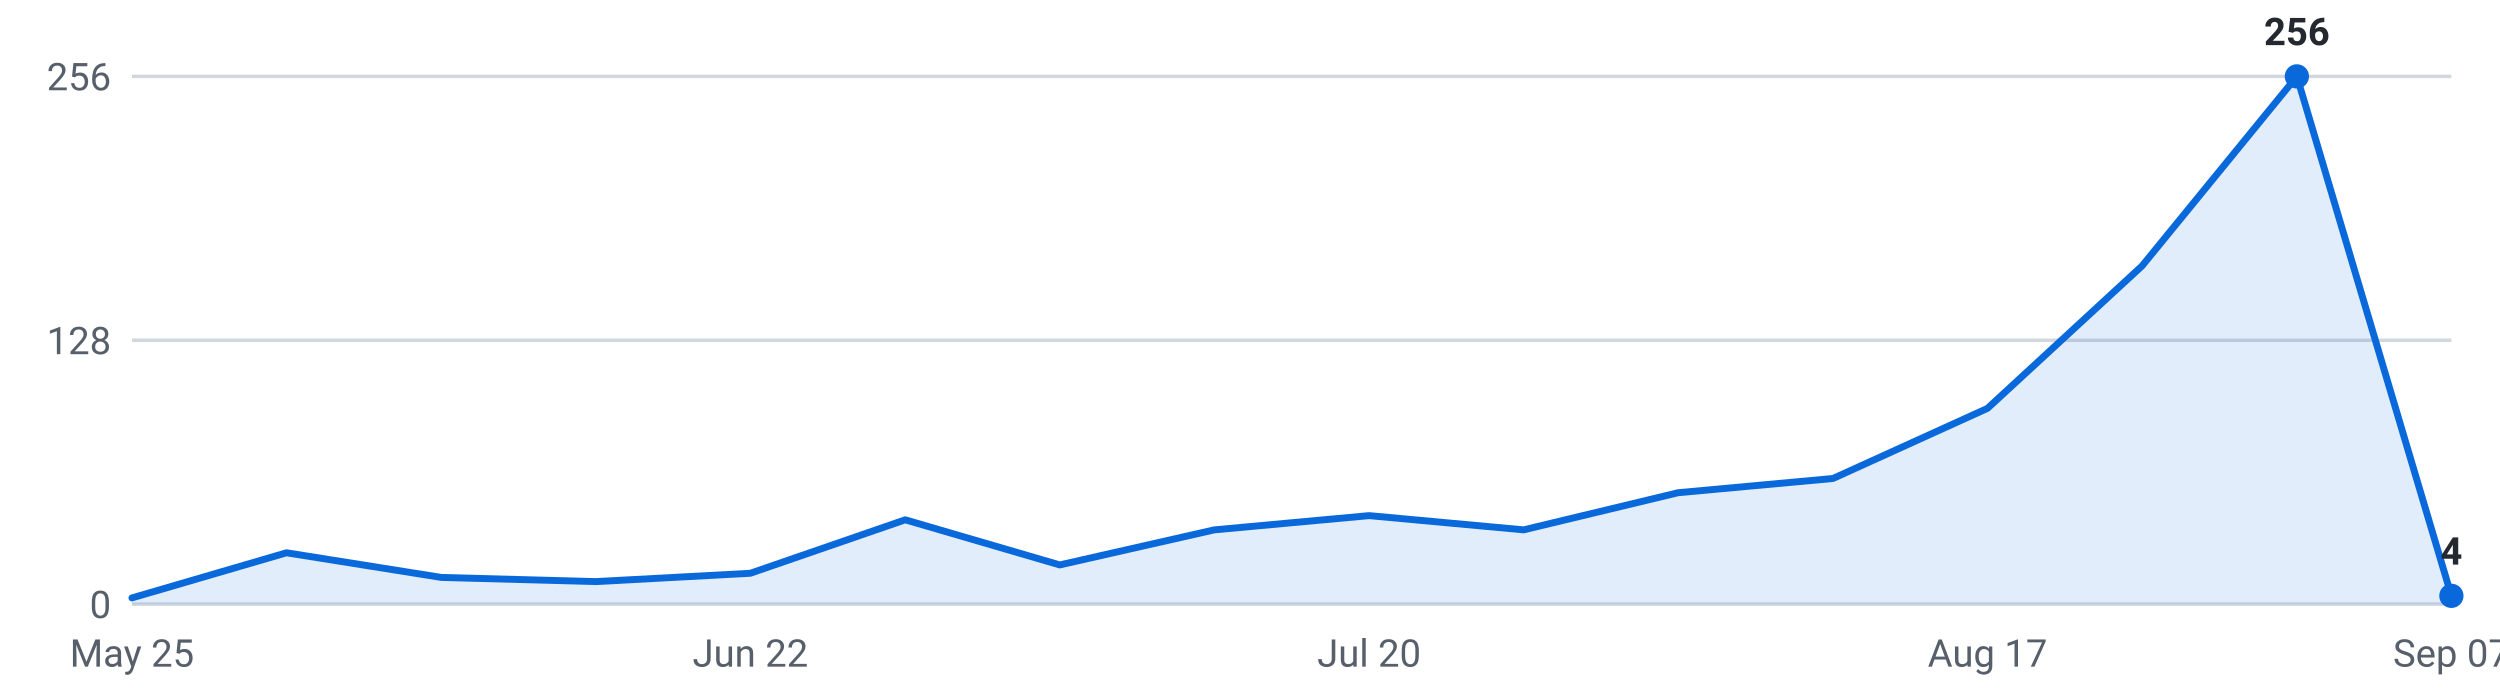
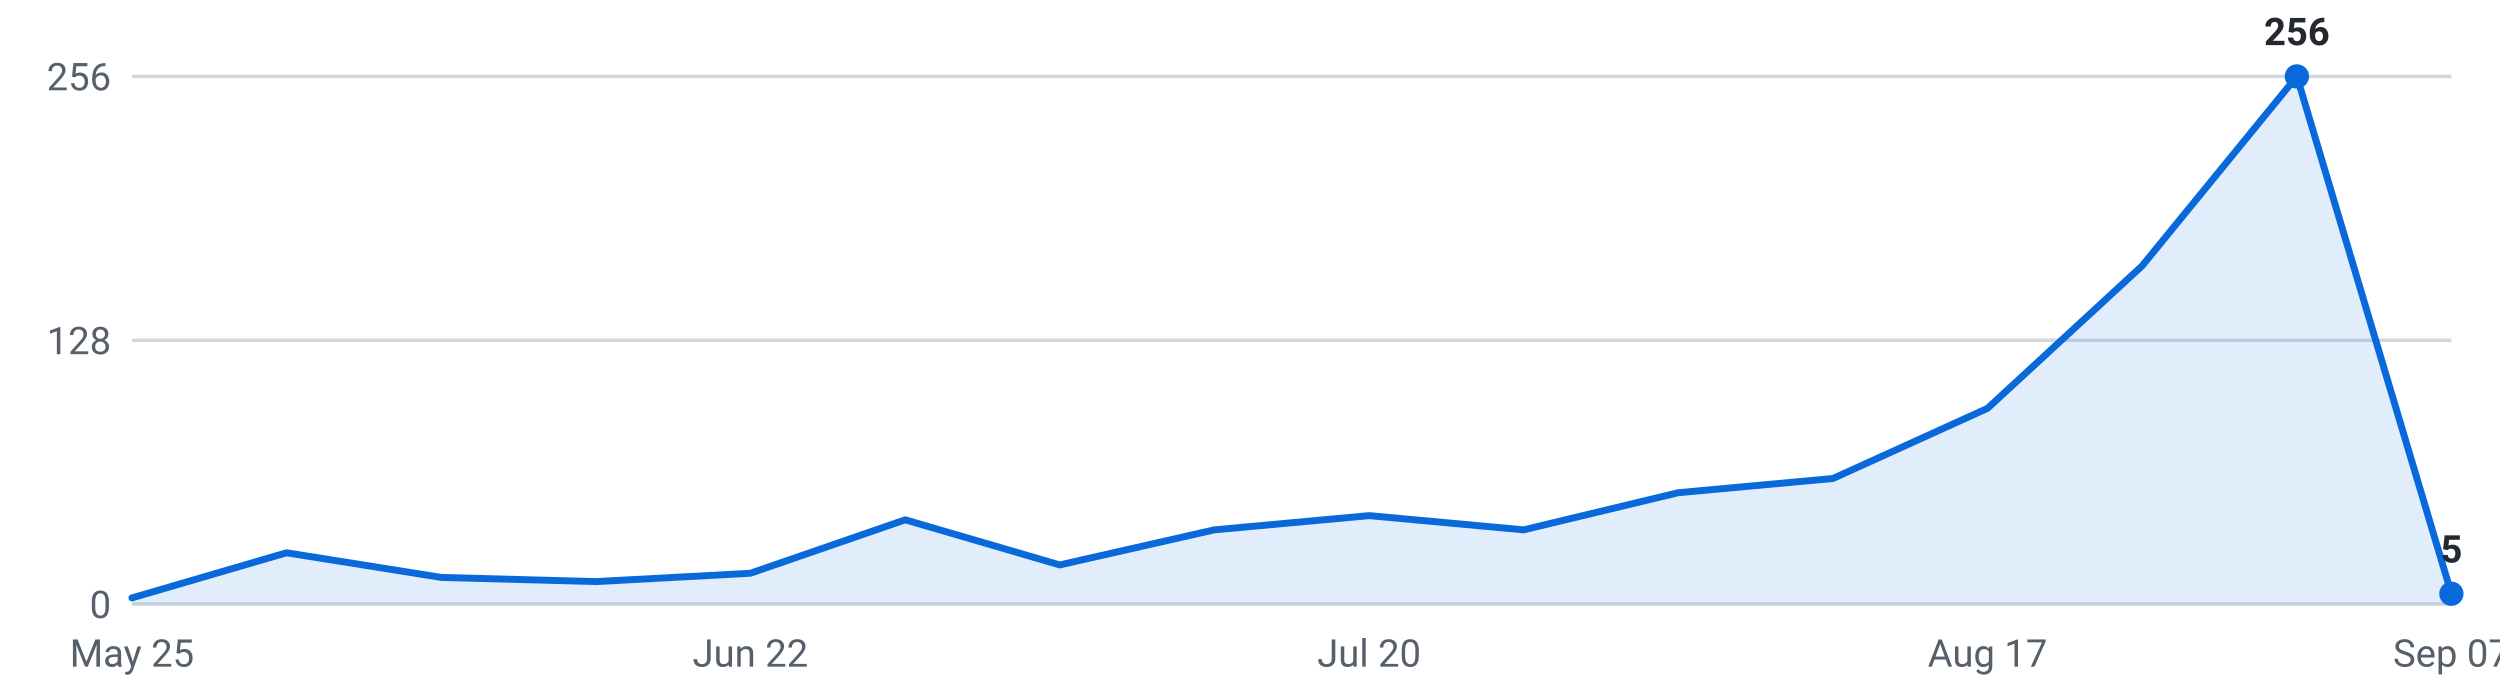
<svg xmlns="http://www.w3.org/2000/svg" viewBox="0 0 720 200" width="720" height="200" role="img" aria-label="Internships posted per week, last 16 weeks">
  <g font-family="-apple-system,Segoe UI,Roboto,sans-serif" font-size="11">
    <line x1="38" y1="174.0" x2="706" y2="174.0" stroke="#d0d7de" stroke-width="1" />
    <text x="32" y="178.0" text-anchor="end" fill="#57606a">0</text>
    <line x1="38" y1="98.0" x2="706" y2="98.0" stroke="#d0d7de" stroke-width="1" />
    <text x="32" y="102.0" text-anchor="end" fill="#57606a">128</text>
    <line x1="38" y1="22.0" x2="706" y2="22.0" stroke="#d0d7de" stroke-width="1" />
    <text x="32" y="26.0" text-anchor="end" fill="#57606a">256</text>
-     <path d="M38.0,174 L38.0,172.2 L82.5,159.2 L127.1,166.3 L171.6,167.5 L216.1,165.1 L260.7,149.7 L305.2,162.7 L349.7,152.6 L394.3,148.5 L438.8,152.6 L483.3,141.9 L527.9,137.8 L572.4,117.6 L616.9,76.6 L661.5,22.0 L706.0,171.6 L706.0,174 Z" fill="#0969da" fill-opacity="0.12" />
-     <polyline points="38.0,172.2 82.5,159.2 127.1,166.3 171.6,167.5 216.1,165.1 260.7,149.7 305.2,162.7 349.7,152.6 394.3,148.5 438.8,152.6 483.3,141.9 527.9,137.8 572.4,117.6 616.9,76.6 661.5,22.0 706.0,171.6" fill="none" stroke="#0969da" stroke-width="2" stroke-linejoin="round" stroke-linecap="round" />
+     <path d="M38.0,174 L38.0,172.2 L82.5,159.2 L127.1,166.3 L171.6,167.5 L216.1,165.1 L260.7,149.7 L305.2,162.7 L349.7,152.6 L394.3,148.5 L438.8,152.6 L483.3,141.9 L527.9,137.8 L572.4,117.6 L616.9,76.6 L661.5,22.0 L706.0,171.0 L706.0,174 Z" fill="#0969da" fill-opacity="0.12" />
+     <polyline points="38.0,172.2 82.5,159.2 127.1,166.3 171.6,167.5 216.1,165.1 260.7,149.7 305.2,162.7 349.7,152.6 394.3,148.5 438.8,152.6 483.3,141.9 527.9,137.8 572.4,117.6 616.9,76.6 661.5,22.0 706.0,171.0" fill="none" stroke="#0969da" stroke-width="2" stroke-linejoin="round" stroke-linecap="round" />
    <circle cx="661.5" cy="22.0" r="3.5" fill="#0969da" />
    <text x="661.5" y="13.0" text-anchor="middle" fill="#24292f" font-weight="600">256</text>
-     <circle cx="706.0" cy="171.6" r="3.5" fill="#0969da" />
-     <text x="706.0" y="162.6" text-anchor="middle" fill="#24292f" font-weight="600">4</text>
+     <circle cx="706.0" cy="171.0" r="3.5" fill="#0969da" />
+     <text x="706.0" y="162.0" text-anchor="middle" fill="#24292f" font-weight="600">5</text>
    <text x="38.0" y="192" text-anchor="middle" fill="#57606a">May 25</text>
    <text x="216.1" y="192" text-anchor="middle" fill="#57606a">Jun 22</text>
    <text x="394.3" y="192" text-anchor="middle" fill="#57606a">Jul 20</text>
    <text x="572.4" y="192" text-anchor="middle" fill="#57606a">Aug 17</text>
    <text x="706.0" y="192" text-anchor="middle" fill="#57606a">Sep 07</text>
  </g>
</svg>
